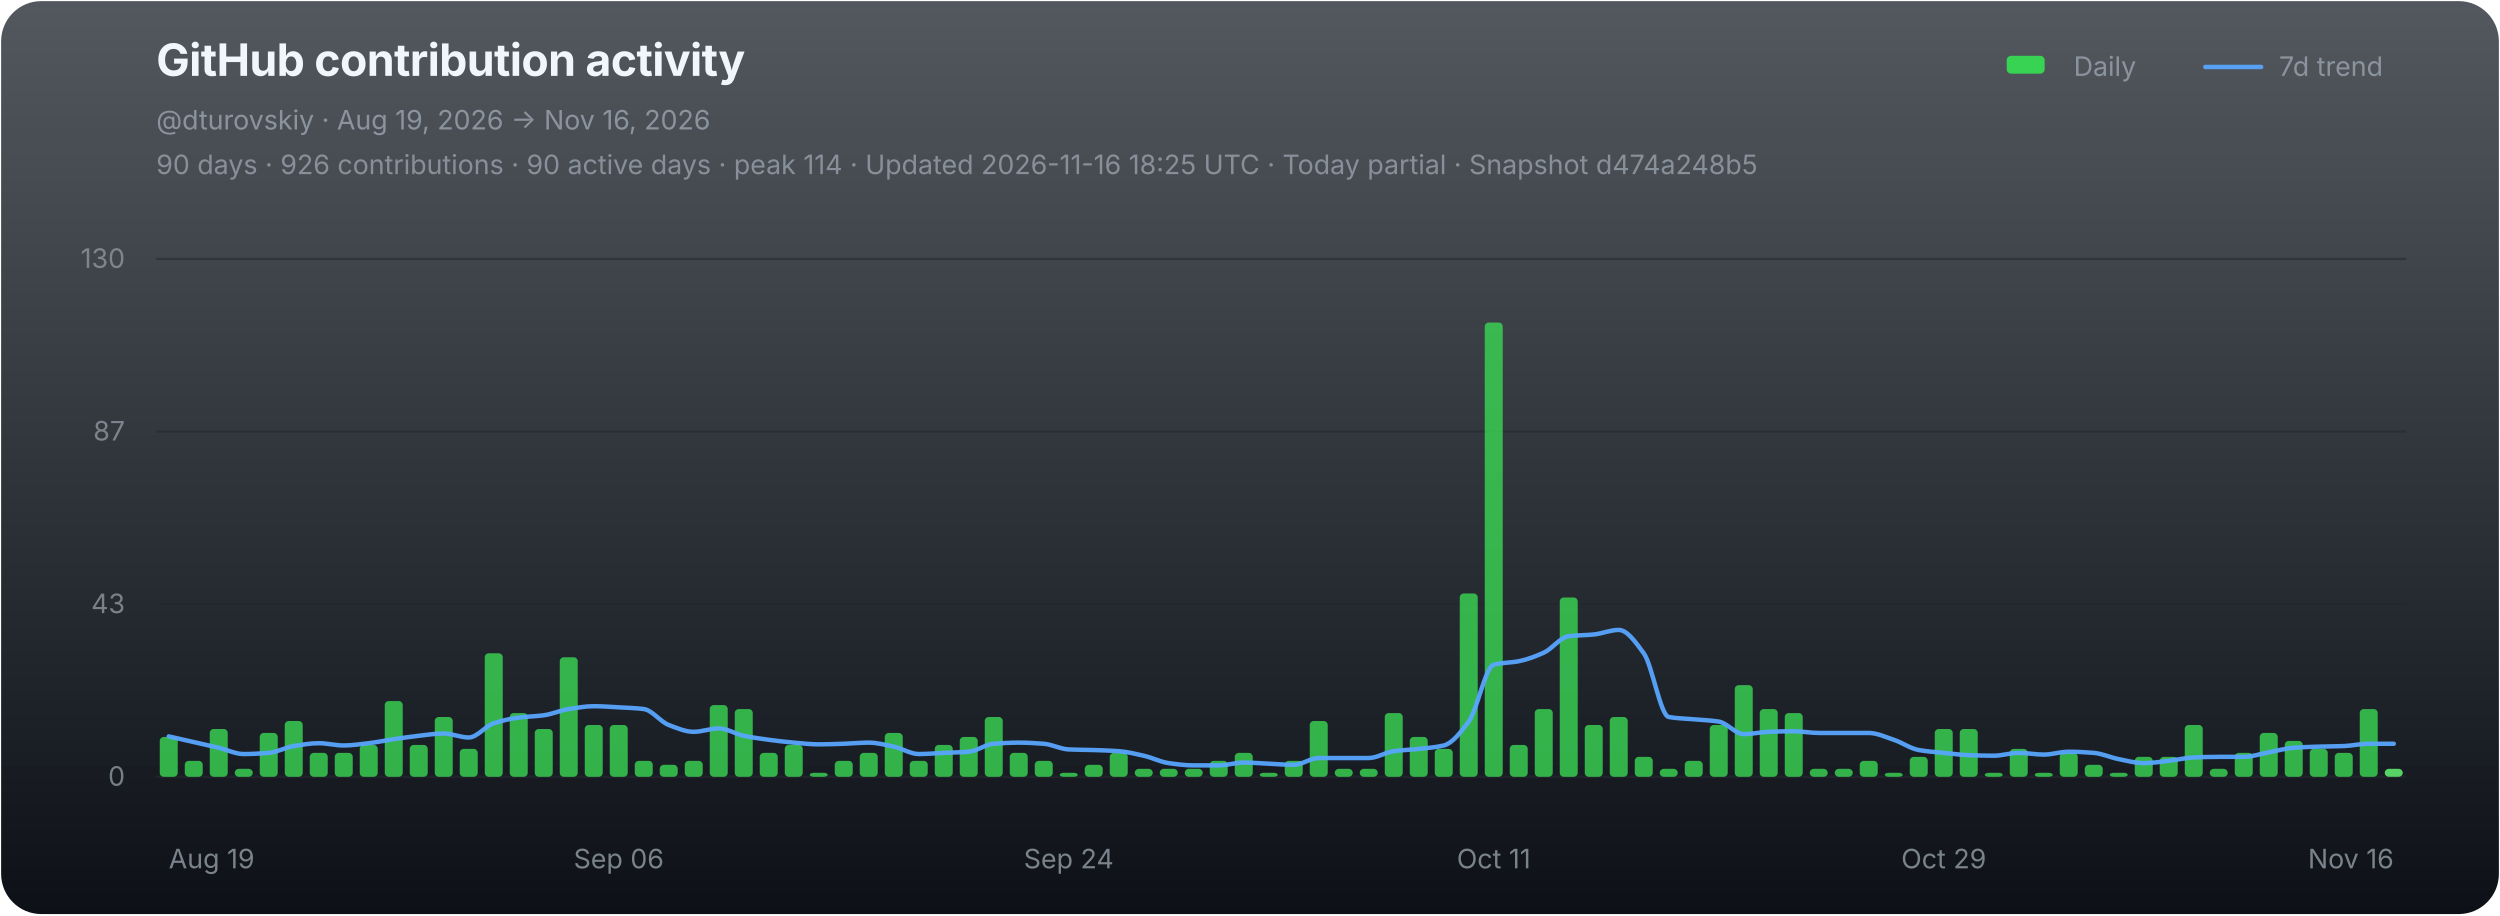
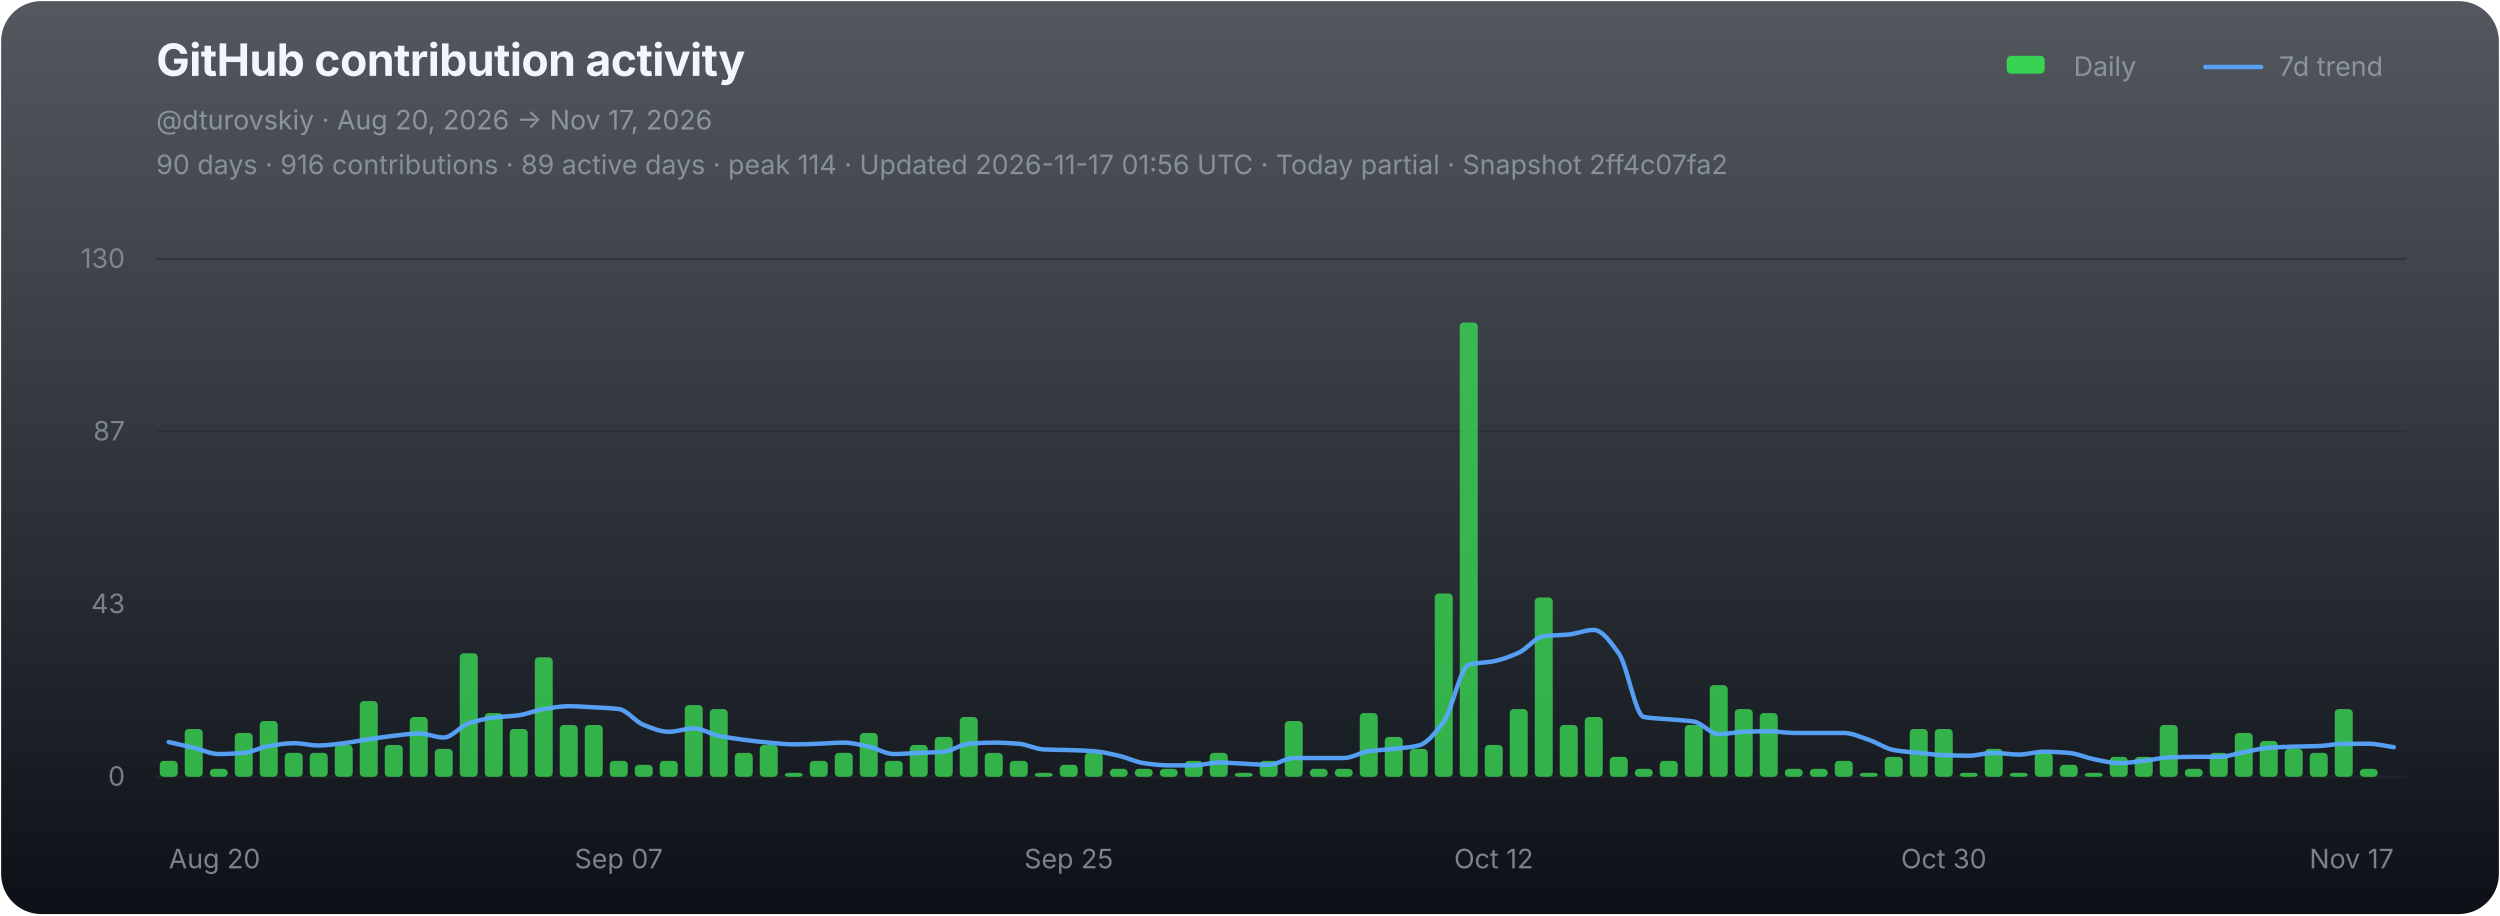
<svg xmlns="http://www.w3.org/2000/svg" width="1120" height="410" viewBox="0 0 1120 410" role="img" aria-labelledby="chart-title chart-desc">
  <defs>
    <linearGradient id="chart-bg" x1="0" y1="0" x2="0" y2="1">
      <stop offset="0" stop-color="#111821" stop-opacity="0.72" />
      <stop offset="1" stop-color="#0d1117" stop-opacity="1" />
    </linearGradient>
  </defs>
  <rect x="0.5" y="0.5" width="1119" height="409" rx="18" fill="url(#chart-bg)" stroke="none" />
  <g font-family="-apple-system,BlinkMacSystemFont,'Segoe UI',sans-serif">
    <text x="70" y="34" fill="#f0f6fc" font-size="20" font-weight="700" letter-spacing="-0.25">GitHub contribution activity</text>
-     <text x="70" y="58" fill="#8b949e" font-size="12">@dturovskiy · Aug 19, 2026 → Nov 16, 2026</text>
-     <text x="70" y="78" fill="#8b949e" font-size="12" opacity="0.94">90 days · 926 contributions · 90 active days · peak 114 · Updated 2026-11-16 18:25 UTC · Today partial · Snapshot d474a248b5</text>
+     <text x="70" y="58" fill="#8b949e" font-size="12">@dturovskiy · Aug 20, 2026 → Nov 17, 2026</text>
+     <text x="70" y="78" fill="#8b949e" font-size="12" opacity="0.94">90 days · 916 contributions · 89 active days · peak 114 · Updated 2026-11-17 01:56 UTC · Today partial · Snapshot 2ff4c07fa2</text>
    <g transform="translate(896,30)" font-size="12" fill="#8b949e">
      <rect x="3" y="-5" width="17" height="8" rx="2" fill="#39d353" />
      <text x="33" y="4">Daily</text>
      <line x1="92" y1="0" x2="117" y2="0" stroke="#58a6ff" stroke-width="2" stroke-linecap="round" opacity="0.92" />
      <text x="125" y="4">7d trend</text>
    </g>
    <line x1="70" y1="116.00" x2="1078" y2="116.00" stroke="#21262d" stroke-width="1" opacity="0.52" />
    <text x="56" y="120.00" fill="#8b949e" font-size="12" text-anchor="end" opacity="0.82">130</text>
    <line x1="70" y1="193.33" x2="1078" y2="193.33" stroke="#21262d" stroke-width="1" opacity="0.52" />
    <text x="56" y="197.33" fill="#8b949e" font-size="12" text-anchor="end" opacity="0.82">87</text>
    <line x1="70" y1="270.67" x2="1078" y2="270.67" stroke="#21262d" stroke-width="1" opacity="0.52" />
    <text x="56" y="274.67" fill="#8b949e" font-size="12" text-anchor="end" opacity="0.82">43</text>
    <line x1="70" y1="348.00" x2="1078" y2="348.00" stroke="#21262d" stroke-width="1" opacity="0.9" />
    <text x="56" y="352.00" fill="#8b949e" font-size="12" text-anchor="end" opacity="0.82">0</text>
    <g data-chart-series="daily-bars">
-       <rect data-series="daily" x="71.57" y="330.15" width="8.06" height="17.85" rx="1.8" fill="#39d353" opacity="0.82" />
-       <rect data-series="daily" x="82.77" y="340.86" width="8.06" height="7.14" rx="1.8" fill="#39d353" opacity="0.82" />
-       <rect data-series="daily" x="93.97" y="326.58" width="8.06" height="21.42" rx="1.8" fill="#39d353" opacity="0.82" />
-       <rect data-series="daily" x="105.17" y="344.43" width="8.06" height="3.57" rx="1.8" fill="#39d353" opacity="0.82" />
-       <rect data-series="daily" x="116.37" y="328.36" width="8.06" height="19.64" rx="1.8" fill="#39d353" opacity="0.82" />
-       <rect data-series="daily" x="127.57" y="323.01" width="8.06" height="24.99" rx="1.8" fill="#39d353" opacity="0.82" />
+       <rect data-series="daily" x="71.57" y="340.86" width="8.06" height="7.14" rx="1.8" fill="#39d353" opacity="0.82" />
+       <rect data-series="daily" x="82.77" y="326.58" width="8.06" height="21.42" rx="1.8" fill="#39d353" opacity="0.82" />
+       <rect data-series="daily" x="93.97" y="344.43" width="8.06" height="3.57" rx="1.8" fill="#39d353" opacity="0.82" />
+       <rect data-series="daily" x="105.17" y="328.36" width="8.06" height="19.64" rx="1.8" fill="#39d353" opacity="0.82" />
+       <rect data-series="daily" x="116.37" y="323.01" width="8.06" height="24.99" rx="1.8" fill="#39d353" opacity="0.82" />
+       <rect data-series="daily" x="127.57" y="337.29" width="8.06" height="10.71" rx="1.8" fill="#39d353" opacity="0.82" />
      <rect data-series="daily" x="138.77" y="337.29" width="8.06" height="10.71" rx="1.8" fill="#39d353" opacity="0.82" />
-       <rect data-series="daily" x="149.97" y="337.29" width="8.06" height="10.71" rx="1.8" fill="#39d353" opacity="0.82" />
-       <rect data-series="daily" x="161.17" y="333.72" width="8.06" height="14.28" rx="1.8" fill="#39d353" opacity="0.82" />
-       <rect data-series="daily" x="172.37" y="314.08" width="8.06" height="33.92" rx="1.8" fill="#39d353" opacity="0.82" />
-       <rect data-series="daily" x="183.57" y="333.72" width="8.06" height="14.28" rx="1.8" fill="#39d353" opacity="0.82" />
-       <rect data-series="daily" x="194.77" y="321.22" width="8.06" height="26.78" rx="1.8" fill="#39d353" opacity="0.82" />
-       <rect data-series="daily" x="205.97" y="335.5" width="8.06" height="12.5" rx="1.8" fill="#39d353" opacity="0.82" />
-       <rect data-series="daily" x="217.17" y="292.66" width="8.06" height="55.34" rx="1.8" fill="#39d353" opacity="0.82" />
-       <rect data-series="daily" x="228.37" y="319.44" width="8.06" height="28.56" rx="1.8" fill="#39d353" opacity="0.82" />
-       <rect data-series="daily" x="239.57" y="326.58" width="8.06" height="21.42" rx="1.8" fill="#39d353" opacity="0.82" />
-       <rect data-series="daily" x="250.77" y="294.45" width="8.06" height="53.55" rx="1.8" fill="#39d353" opacity="0.82" />
+       <rect data-series="daily" x="149.97" y="333.72" width="8.06" height="14.28" rx="1.8" fill="#39d353" opacity="0.82" />
+       <rect data-series="daily" x="161.17" y="314.08" width="8.06" height="33.92" rx="1.8" fill="#39d353" opacity="0.82" />
+       <rect data-series="daily" x="172.37" y="333.72" width="8.06" height="14.28" rx="1.8" fill="#39d353" opacity="0.82" />
+       <rect data-series="daily" x="183.57" y="321.22" width="8.06" height="26.78" rx="1.8" fill="#39d353" opacity="0.82" />
+       <rect data-series="daily" x="194.77" y="335.5" width="8.06" height="12.5" rx="1.8" fill="#39d353" opacity="0.82" />
+       <rect data-series="daily" x="205.97" y="292.66" width="8.06" height="55.34" rx="1.8" fill="#39d353" opacity="0.82" />
+       <rect data-series="daily" x="217.17" y="319.44" width="8.06" height="28.56" rx="1.8" fill="#39d353" opacity="0.82" />
+       <rect data-series="daily" x="228.37" y="326.58" width="8.06" height="21.42" rx="1.8" fill="#39d353" opacity="0.82" />
+       <rect data-series="daily" x="239.57" y="294.45" width="8.06" height="53.55" rx="1.8" fill="#39d353" opacity="0.82" />
+       <rect data-series="daily" x="250.77" y="324.79" width="8.06" height="23.21" rx="1.8" fill="#39d353" opacity="0.82" />
      <rect data-series="daily" x="261.97" y="324.79" width="8.06" height="23.21" rx="1.8" fill="#39d353" opacity="0.82" />
-       <rect data-series="daily" x="273.17" y="324.79" width="8.06" height="23.21" rx="1.8" fill="#39d353" opacity="0.82" />
-       <rect data-series="daily" x="284.37" y="340.86" width="8.06" height="7.14" rx="1.8" fill="#39d353" opacity="0.82" />
-       <rect data-series="daily" x="295.57" y="342.64" width="8.06" height="5.36" rx="1.8" fill="#39d353" opacity="0.82" />
-       <rect data-series="daily" x="306.77" y="340.86" width="8.06" height="7.14" rx="1.8" fill="#39d353" opacity="0.82" />
-       <rect data-series="daily" x="317.97" y="315.87" width="8.06" height="32.13" rx="1.8" fill="#39d353" opacity="0.82" />
-       <rect data-series="daily" x="329.17" y="317.65" width="8.06" height="30.35" rx="1.8" fill="#39d353" opacity="0.82" />
-       <rect data-series="daily" x="340.37" y="337.29" width="8.06" height="10.71" rx="1.8" fill="#39d353" opacity="0.82" />
-       <rect data-series="daily" x="351.57" y="333.72" width="8.06" height="14.28" rx="1.8" fill="#39d353" opacity="0.82" />
-       <rect data-series="daily" x="362.77" y="346.21" width="8.06" height="1.79" rx="1.8" fill="#39d353" opacity="0.82" />
-       <rect data-series="daily" x="373.97" y="340.86" width="8.06" height="7.14" rx="1.8" fill="#39d353" opacity="0.82" />
-       <rect data-series="daily" x="385.17" y="337.29" width="8.06" height="10.71" rx="1.8" fill="#39d353" opacity="0.82" />
-       <rect data-series="daily" x="396.37" y="328.36" width="8.06" height="19.64" rx="1.8" fill="#39d353" opacity="0.82" />
-       <rect data-series="daily" x="407.57" y="340.86" width="8.06" height="7.14" rx="1.8" fill="#39d353" opacity="0.82" />
-       <rect data-series="daily" x="418.77" y="333.72" width="8.06" height="14.28" rx="1.8" fill="#39d353" opacity="0.82" />
-       <rect data-series="daily" x="429.97" y="330.15" width="8.06" height="17.85" rx="1.8" fill="#39d353" opacity="0.82" />
-       <rect data-series="daily" x="441.17" y="321.22" width="8.06" height="26.78" rx="1.8" fill="#39d353" opacity="0.82" />
-       <rect data-series="daily" x="452.37" y="337.29" width="8.06" height="10.71" rx="1.8" fill="#39d353" opacity="0.82" />
-       <rect data-series="daily" x="463.57" y="340.86" width="8.06" height="7.14" rx="1.8" fill="#39d353" opacity="0.82" />
-       <rect data-series="daily" x="474.77" y="346.21" width="8.06" height="1.79" rx="1.8" fill="#39d353" opacity="0.82" />
-       <rect data-series="daily" x="485.97" y="342.64" width="8.06" height="5.36" rx="1.8" fill="#39d353" opacity="0.82" />
-       <rect data-series="daily" x="497.17" y="337.29" width="8.06" height="10.71" rx="1.8" fill="#39d353" opacity="0.82" />
+       <rect data-series="daily" x="273.17" y="340.86" width="8.06" height="7.14" rx="1.8" fill="#39d353" opacity="0.82" />
+       <rect data-series="daily" x="284.37" y="342.64" width="8.06" height="5.36" rx="1.8" fill="#39d353" opacity="0.82" />
+       <rect data-series="daily" x="295.57" y="340.86" width="8.06" height="7.14" rx="1.8" fill="#39d353" opacity="0.82" />
+       <rect data-series="daily" x="306.77" y="315.87" width="8.06" height="32.13" rx="1.8" fill="#39d353" opacity="0.82" />
+       <rect data-series="daily" x="317.97" y="317.65" width="8.06" height="30.35" rx="1.8" fill="#39d353" opacity="0.82" />
+       <rect data-series="daily" x="329.17" y="337.29" width="8.06" height="10.71" rx="1.8" fill="#39d353" opacity="0.82" />
+       <rect data-series="daily" x="340.37" y="333.72" width="8.06" height="14.28" rx="1.8" fill="#39d353" opacity="0.82" />
+       <rect data-series="daily" x="351.57" y="346.21" width="8.06" height="1.79" rx="1.8" fill="#39d353" opacity="0.82" />
+       <rect data-series="daily" x="362.77" y="340.86" width="8.06" height="7.14" rx="1.8" fill="#39d353" opacity="0.82" />
+       <rect data-series="daily" x="373.97" y="337.29" width="8.06" height="10.71" rx="1.8" fill="#39d353" opacity="0.82" />
+       <rect data-series="daily" x="385.17" y="328.36" width="8.06" height="19.64" rx="1.8" fill="#39d353" opacity="0.82" />
+       <rect data-series="daily" x="396.37" y="340.86" width="8.06" height="7.14" rx="1.8" fill="#39d353" opacity="0.82" />
+       <rect data-series="daily" x="407.57" y="333.72" width="8.06" height="14.28" rx="1.8" fill="#39d353" opacity="0.82" />
+       <rect data-series="daily" x="418.77" y="330.15" width="8.06" height="17.85" rx="1.8" fill="#39d353" opacity="0.82" />
+       <rect data-series="daily" x="429.97" y="321.22" width="8.06" height="26.78" rx="1.8" fill="#39d353" opacity="0.82" />
+       <rect data-series="daily" x="441.17" y="337.29" width="8.06" height="10.71" rx="1.8" fill="#39d353" opacity="0.82" />
+       <rect data-series="daily" x="452.37" y="340.86" width="8.06" height="7.14" rx="1.8" fill="#39d353" opacity="0.82" />
+       <rect data-series="daily" x="463.57" y="346.21" width="8.06" height="1.79" rx="1.8" fill="#39d353" opacity="0.82" />
+       <rect data-series="daily" x="474.77" y="342.64" width="8.06" height="5.36" rx="1.8" fill="#39d353" opacity="0.82" />
+       <rect data-series="daily" x="485.97" y="337.29" width="8.06" height="10.71" rx="1.8" fill="#39d353" opacity="0.82" />
+       <rect data-series="daily" x="497.17" y="344.43" width="8.06" height="3.57" rx="1.8" fill="#39d353" opacity="0.82" />
      <rect data-series="daily" x="508.37" y="344.43" width="8.06" height="3.57" rx="1.8" fill="#39d353" opacity="0.82" />
      <rect data-series="daily" x="519.57" y="344.43" width="8.06" height="3.57" rx="1.8" fill="#39d353" opacity="0.82" />
-       <rect data-series="daily" x="530.77" y="344.43" width="8.06" height="3.57" rx="1.8" fill="#39d353" opacity="0.82" />
-       <rect data-series="daily" x="541.97" y="340.86" width="8.06" height="7.14" rx="1.8" fill="#39d353" opacity="0.82" />
-       <rect data-series="daily" x="553.17" y="337.29" width="8.06" height="10.71" rx="1.8" fill="#39d353" opacity="0.82" />
-       <rect data-series="daily" x="564.37" y="346.21" width="8.06" height="1.79" rx="1.8" fill="#39d353" opacity="0.82" />
-       <rect data-series="daily" x="575.57" y="340.86" width="8.06" height="7.14" rx="1.8" fill="#39d353" opacity="0.82" />
-       <rect data-series="daily" x="586.77" y="323.01" width="8.06" height="24.99" rx="1.8" fill="#39d353" opacity="0.82" />
+       <rect data-series="daily" x="530.77" y="340.86" width="8.06" height="7.14" rx="1.8" fill="#39d353" opacity="0.82" />
+       <rect data-series="daily" x="541.97" y="337.29" width="8.06" height="10.71" rx="1.8" fill="#39d353" opacity="0.82" />
+       <rect data-series="daily" x="553.17" y="346.21" width="8.06" height="1.79" rx="1.8" fill="#39d353" opacity="0.82" />
+       <rect data-series="daily" x="564.37" y="340.86" width="8.06" height="7.14" rx="1.8" fill="#39d353" opacity="0.82" />
+       <rect data-series="daily" x="575.57" y="323.01" width="8.06" height="24.99" rx="1.8" fill="#39d353" opacity="0.82" />
+       <rect data-series="daily" x="586.77" y="344.43" width="8.06" height="3.57" rx="1.8" fill="#39d353" opacity="0.82" />
      <rect data-series="daily" x="597.97" y="344.43" width="8.06" height="3.57" rx="1.8" fill="#39d353" opacity="0.82" />
-       <rect data-series="daily" x="609.17" y="344.43" width="8.06" height="3.57" rx="1.8" fill="#39d353" opacity="0.82" />
-       <rect data-series="daily" x="620.37" y="319.44" width="8.06" height="28.56" rx="1.8" fill="#39d353" opacity="0.82" />
-       <rect data-series="daily" x="631.57" y="330.15" width="8.06" height="17.85" rx="1.8" fill="#39d353" opacity="0.82" />
-       <rect data-series="daily" x="642.77" y="335.5" width="8.06" height="12.5" rx="1.8" fill="#39d353" opacity="0.82" />
-       <rect data-series="daily" x="653.97" y="265.88" width="8.06" height="82.12" rx="1.8" fill="#39d353" opacity="0.82" />
-       <rect data-series="daily" x="665.17" y="144.49" width="8.06" height="203.51" rx="1.8" fill="#39d353" opacity="0.82" />
-       <rect data-series="daily" x="676.37" y="333.72" width="8.06" height="14.28" rx="1.8" fill="#39d353" opacity="0.82" />
-       <rect data-series="daily" x="687.57" y="317.65" width="8.06" height="30.35" rx="1.8" fill="#39d353" opacity="0.82" />
-       <rect data-series="daily" x="698.77" y="267.67" width="8.06" height="80.33" rx="1.8" fill="#39d353" opacity="0.82" />
-       <rect data-series="daily" x="709.97" y="324.79" width="8.06" height="23.21" rx="1.8" fill="#39d353" opacity="0.82" />
-       <rect data-series="daily" x="721.17" y="321.22" width="8.06" height="26.78" rx="1.8" fill="#39d353" opacity="0.82" />
-       <rect data-series="daily" x="732.37" y="339.07" width="8.06" height="8.93" rx="1.8" fill="#39d353" opacity="0.82" />
-       <rect data-series="daily" x="743.57" y="344.43" width="8.06" height="3.57" rx="1.8" fill="#39d353" opacity="0.82" />
-       <rect data-series="daily" x="754.77" y="340.86" width="8.06" height="7.14" rx="1.8" fill="#39d353" opacity="0.82" />
-       <rect data-series="daily" x="765.97" y="324.79" width="8.06" height="23.21" rx="1.8" fill="#39d353" opacity="0.82" />
-       <rect data-series="daily" x="777.17" y="306.94" width="8.06" height="41.06" rx="1.8" fill="#39d353" opacity="0.82" />
-       <rect data-series="daily" x="788.37" y="317.65" width="8.06" height="30.35" rx="1.8" fill="#39d353" opacity="0.82" />
-       <rect data-series="daily" x="799.57" y="319.44" width="8.06" height="28.56" rx="1.8" fill="#39d353" opacity="0.82" />
+       <rect data-series="daily" x="609.17" y="319.44" width="8.06" height="28.56" rx="1.8" fill="#39d353" opacity="0.82" />
+       <rect data-series="daily" x="620.37" y="330.15" width="8.06" height="17.85" rx="1.8" fill="#39d353" opacity="0.82" />
+       <rect data-series="daily" x="631.57" y="335.5" width="8.06" height="12.5" rx="1.8" fill="#39d353" opacity="0.82" />
+       <rect data-series="daily" x="642.77" y="265.88" width="8.06" height="82.12" rx="1.8" fill="#39d353" opacity="0.82" />
+       <rect data-series="daily" x="653.97" y="144.49" width="8.06" height="203.51" rx="1.8" fill="#39d353" opacity="0.82" />
+       <rect data-series="daily" x="665.17" y="333.72" width="8.06" height="14.28" rx="1.8" fill="#39d353" opacity="0.82" />
+       <rect data-series="daily" x="676.37" y="317.65" width="8.06" height="30.35" rx="1.8" fill="#39d353" opacity="0.82" />
+       <rect data-series="daily" x="687.57" y="267.67" width="8.06" height="80.33" rx="1.8" fill="#39d353" opacity="0.82" />
+       <rect data-series="daily" x="698.77" y="324.79" width="8.06" height="23.21" rx="1.8" fill="#39d353" opacity="0.82" />
+       <rect data-series="daily" x="709.97" y="321.22" width="8.06" height="26.78" rx="1.8" fill="#39d353" opacity="0.82" />
+       <rect data-series="daily" x="721.17" y="339.07" width="8.06" height="8.93" rx="1.8" fill="#39d353" opacity="0.82" />
+       <rect data-series="daily" x="732.37" y="344.43" width="8.06" height="3.57" rx="1.8" fill="#39d353" opacity="0.82" />
+       <rect data-series="daily" x="743.57" y="340.86" width="8.06" height="7.14" rx="1.8" fill="#39d353" opacity="0.82" />
+       <rect data-series="daily" x="754.77" y="324.79" width="8.06" height="23.21" rx="1.8" fill="#39d353" opacity="0.82" />
+       <rect data-series="daily" x="765.97" y="306.94" width="8.06" height="41.06" rx="1.8" fill="#39d353" opacity="0.82" />
+       <rect data-series="daily" x="777.17" y="317.65" width="8.06" height="30.35" rx="1.8" fill="#39d353" opacity="0.82" />
+       <rect data-series="daily" x="788.37" y="319.44" width="8.06" height="28.56" rx="1.8" fill="#39d353" opacity="0.82" />
+       <rect data-series="daily" x="799.57" y="344.43" width="8.06" height="3.57" rx="1.8" fill="#39d353" opacity="0.82" />
      <rect data-series="daily" x="810.77" y="344.43" width="8.06" height="3.57" rx="1.8" fill="#39d353" opacity="0.82" />
-       <rect data-series="daily" x="821.97" y="344.43" width="8.06" height="3.57" rx="1.8" fill="#39d353" opacity="0.82" />
-       <rect data-series="daily" x="833.17" y="340.86" width="8.06" height="7.14" rx="1.8" fill="#39d353" opacity="0.82" />
-       <rect data-series="daily" x="844.37" y="346.21" width="8.06" height="1.79" rx="1.8" fill="#39d353" opacity="0.82" />
-       <rect data-series="daily" x="855.57" y="339.07" width="8.06" height="8.93" rx="1.8" fill="#39d353" opacity="0.82" />
+       <rect data-series="daily" x="821.97" y="340.86" width="8.06" height="7.14" rx="1.8" fill="#39d353" opacity="0.82" />
+       <rect data-series="daily" x="833.17" y="346.21" width="8.06" height="1.79" rx="1.8" fill="#39d353" opacity="0.82" />
+       <rect data-series="daily" x="844.37" y="339.07" width="8.06" height="8.93" rx="1.8" fill="#39d353" opacity="0.82" />
+       <rect data-series="daily" x="855.57" y="326.58" width="8.06" height="21.42" rx="1.8" fill="#39d353" opacity="0.82" />
      <rect data-series="daily" x="866.77" y="326.58" width="8.06" height="21.42" rx="1.8" fill="#39d353" opacity="0.82" />
-       <rect data-series="daily" x="877.97" y="326.58" width="8.06" height="21.42" rx="1.8" fill="#39d353" opacity="0.82" />
-       <rect data-series="daily" x="889.17" y="346.21" width="8.06" height="1.79" rx="1.8" fill="#39d353" opacity="0.82" />
-       <rect data-series="daily" x="900.37" y="335.5" width="8.06" height="12.5" rx="1.8" fill="#39d353" opacity="0.82" />
-       <rect data-series="daily" x="911.57" y="346.21" width="8.06" height="1.79" rx="1.8" fill="#39d353" opacity="0.82" />
-       <rect data-series="daily" x="922.77" y="337.29" width="8.06" height="10.71" rx="1.8" fill="#39d353" opacity="0.82" />
-       <rect data-series="daily" x="933.97" y="342.64" width="8.06" height="5.36" rx="1.8" fill="#39d353" opacity="0.82" />
-       <rect data-series="daily" x="945.17" y="346.21" width="8.06" height="1.79" rx="1.8" fill="#39d353" opacity="0.82" />
+       <rect data-series="daily" x="877.97" y="346.21" width="8.06" height="1.79" rx="1.8" fill="#39d353" opacity="0.82" />
+       <rect data-series="daily" x="889.17" y="335.5" width="8.06" height="12.5" rx="1.8" fill="#39d353" opacity="0.82" />
+       <rect data-series="daily" x="900.37" y="346.21" width="8.06" height="1.79" rx="1.8" fill="#39d353" opacity="0.82" />
+       <rect data-series="daily" x="911.57" y="337.29" width="8.06" height="10.71" rx="1.8" fill="#39d353" opacity="0.82" />
+       <rect data-series="daily" x="922.77" y="342.64" width="8.06" height="5.36" rx="1.8" fill="#39d353" opacity="0.82" />
+       <rect data-series="daily" x="933.97" y="346.21" width="8.06" height="1.79" rx="1.8" fill="#39d353" opacity="0.82" />
+       <rect data-series="daily" x="945.17" y="339.07" width="8.06" height="8.93" rx="1.8" fill="#39d353" opacity="0.82" />
      <rect data-series="daily" x="956.37" y="339.07" width="8.06" height="8.93" rx="1.8" fill="#39d353" opacity="0.82" />
-       <rect data-series="daily" x="967.57" y="339.07" width="8.06" height="8.93" rx="1.8" fill="#39d353" opacity="0.82" />
-       <rect data-series="daily" x="978.77" y="324.79" width="8.06" height="23.21" rx="1.8" fill="#39d353" opacity="0.82" />
-       <rect data-series="daily" x="989.97" y="344.43" width="8.06" height="3.57" rx="1.8" fill="#39d353" opacity="0.82" />
-       <rect data-series="daily" x="1001.17" y="337.29" width="8.06" height="10.71" rx="1.8" fill="#39d353" opacity="0.82" />
-       <rect data-series="daily" x="1012.37" y="328.36" width="8.06" height="19.64" rx="1.8" fill="#39d353" opacity="0.82" />
-       <rect data-series="daily" x="1023.57" y="331.93" width="8.06" height="16.07" rx="1.8" fill="#39d353" opacity="0.82" />
-       <rect data-series="daily" x="1034.77" y="335.5" width="8.06" height="12.5" rx="1.8" fill="#39d353" opacity="0.82" />
-       <rect data-series="daily" x="1045.97" y="337.29" width="8.06" height="10.71" rx="1.8" fill="#39d353" opacity="0.82" />
-       <rect data-series="daily" x="1057.17" y="317.65" width="8.06" height="30.35" rx="1.8" fill="#39d353" opacity="0.82" />
-       <rect data-series="daily" x="1068.37" y="344.43" width="8.06" height="3.57" rx="1.8" fill="#56d364" opacity="1" />
+       <rect data-series="daily" x="967.57" y="324.79" width="8.06" height="23.21" rx="1.8" fill="#39d353" opacity="0.82" />
+       <rect data-series="daily" x="978.77" y="344.43" width="8.06" height="3.57" rx="1.8" fill="#39d353" opacity="0.82" />
+       <rect data-series="daily" x="989.97" y="337.29" width="8.06" height="10.71" rx="1.8" fill="#39d353" opacity="0.82" />
+       <rect data-series="daily" x="1001.17" y="328.36" width="8.06" height="19.64" rx="1.8" fill="#39d353" opacity="0.82" />
+       <rect data-series="daily" x="1012.37" y="331.93" width="8.06" height="16.07" rx="1.8" fill="#39d353" opacity="0.82" />
+       <rect data-series="daily" x="1023.57" y="335.5" width="8.06" height="12.5" rx="1.8" fill="#39d353" opacity="0.82" />
+       <rect data-series="daily" x="1034.77" y="337.29" width="8.06" height="10.71" rx="1.8" fill="#39d353" opacity="0.82" />
+       <rect data-series="daily" x="1045.97" y="317.65" width="8.06" height="30.35" rx="1.8" fill="#39d353" opacity="0.82" />
+       <rect data-series="daily" x="1057.17" y="344.43" width="8.06" height="3.57" rx="1.8" fill="#39d353" opacity="0.82" />
    </g>
-     <path data-series="trend" d="M 75.60 329.90 C 79.33 330.75, 83.07 331.60, 86.80 332.45 C 90.53 333.30, 94.27 334.10, 98.00 334.99 C 101.73 335.88, 105.47 337.81, 109.20 337.81 C 112.93 337.81, 116.67 337.58, 120.40 337.29 C 124.13 336.99, 127.87 334.84, 131.60 334.24 C 135.33 333.63, 139.07 332.95, 142.80 332.95 C 146.53 332.95, 150.27 333.97, 154.00 333.97 C 157.73 333.97, 161.47 333.38, 165.20 332.95 C 168.93 332.52, 172.67 331.72, 176.40 331.17 C 180.13 330.62, 183.87 330.04, 187.60 329.63 C 191.33 329.22, 195.07 328.61, 198.80 328.61 C 202.53 328.61, 206.27 330.40, 210.00 330.40 C 213.73 330.40, 217.47 325.24, 221.20 324.03 C 224.93 322.81, 228.67 321.96, 232.40 321.47 C 236.13 320.99, 239.87 320.95, 243.60 320.45 C 247.33 319.96, 251.07 318.23, 254.80 317.65 C 258.53 317.07, 262.27 316.38, 266.00 316.38 C 269.73 316.38, 273.47 316.68, 277.20 316.88 C 280.93 317.09, 284.67 317.19, 288.40 317.65 C 292.13 318.11, 295.87 323.37, 299.60 324.79 C 303.33 326.22, 307.07 327.85, 310.80 327.85 C 314.53 327.85, 318.27 326.33, 322.00 326.33 C 325.73 326.33, 329.47 328.86, 333.20 329.63 C 336.93 330.40, 340.67 330.92, 344.40 331.42 C 348.13 331.91, 351.87 332.38, 355.60 332.70 C 359.33 333.02, 363.07 333.47, 366.80 333.47 C 370.53 333.47, 374.27 333.32, 378.00 333.20 C 381.73 333.08, 385.47 332.70, 389.20 332.70 C 392.93 332.70, 396.67 333.71, 400.40 334.49 C 404.13 335.26, 407.87 337.81, 411.60 337.81 C 415.33 337.81, 419.07 337.46, 422.80 337.29 C 426.53 337.12, 430.27 337.07, 434.00 336.77 C 437.73 336.47, 441.47 333.49, 445.20 333.20 C 448.93 332.91, 452.67 332.70, 456.40 332.70 C 460.13 332.70, 463.87 332.92, 467.60 333.20 C 471.33 333.48, 475.07 335.59, 478.80 335.75 C 482.53 335.92, 486.27 335.91, 490.00 336.02 C 493.73 336.14, 497.47 336.25, 501.20 336.52 C 504.93 336.79, 508.67 337.72, 512.40 338.56 C 516.13 339.40, 519.87 341.36, 523.60 341.88 C 527.33 342.40, 531.07 342.89, 534.80 342.89 C 538.53 342.89, 542.27 342.89, 546.00 342.89 C 549.73 342.89, 553.47 341.63, 557.20 341.63 C 560.93 341.63, 564.67 341.96, 568.40 342.13 C 572.13 342.30, 575.87 342.64, 579.60 342.64 C 583.33 342.64, 587.07 339.59, 590.80 339.59 C 594.53 339.59, 598.27 339.59, 602.00 339.59 C 605.73 339.59, 609.47 339.59, 613.20 339.59 C 616.93 339.59, 620.67 337.03, 624.40 336.52 C 628.13 336.01, 631.87 335.91, 635.60 335.50 C 639.33 335.10, 643.07 334.86, 646.80 333.97 C 650.53 333.07, 654.27 328.29, 658.00 323.26 C 661.73 318.23, 665.47 298.73, 669.20 297.77 C 672.93 296.80, 676.67 296.96, 680.40 296.23 C 684.13 295.50, 687.87 294.09, 691.60 292.41 C 695.33 290.73, 699.07 285.46, 702.80 285.00 C 706.53 284.55, 710.27 284.62, 714.00 284.25 C 717.73 283.89, 721.47 282.20, 725.20 282.20 C 728.93 282.20, 732.67 287.56, 736.40 292.66 C 740.13 297.76, 743.87 320.57, 747.60 321.22 C 751.33 321.88, 755.07 321.90, 758.80 322.24 C 762.53 322.58, 766.27 322.68, 770.00 323.26 C 773.73 323.83, 777.47 328.88, 781.20 328.88 C 784.93 328.88, 788.67 327.98, 792.40 327.85 C 796.13 327.71, 799.87 327.60, 803.60 327.60 C 807.33 327.60, 811.07 328.36, 814.80 328.36 C 818.53 328.36, 822.27 328.36, 826.00 328.36 C 829.73 328.36, 833.47 328.36, 837.20 328.36 C 840.93 328.36, 844.67 330.19, 848.40 331.42 C 852.13 332.64, 855.87 335.36, 859.60 336.02 C 863.33 336.68, 867.07 336.91, 870.80 337.29 C 874.53 337.67, 878.27 338.17, 882.00 338.31 C 885.73 338.44, 889.47 338.56, 893.20 338.56 C 896.93 338.56, 900.67 337.29, 904.40 337.29 C 908.13 337.29, 911.87 338.06, 915.60 338.06 C 919.33 338.06, 923.07 336.77, 926.80 336.77 C 930.53 336.77, 934.27 337.00, 938.00 337.29 C 941.73 337.58, 945.47 339.36, 949.20 340.09 C 952.93 340.82, 956.67 341.88, 960.40 341.88 C 964.13 341.88, 967.87 341.27, 971.60 340.86 C 975.33 340.45, 979.07 339.47, 982.80 339.32 C 986.53 339.18, 990.27 339.07, 994.00 339.07 C 997.73 339.07, 1001.47 339.07, 1005.20 339.07 C 1008.93 339.07, 1012.67 337.72, 1016.40 337.04 C 1020.13 336.36, 1023.87 335.25, 1027.60 334.99 C 1031.33 334.72, 1035.07 334.60, 1038.80 334.49 C 1042.53 334.38, 1046.27 334.37, 1050.00 334.24 C 1053.73 334.10, 1057.47 333.20, 1061.20 333.20 C 1064.93 333.20, 1068.67 333.20, 1072.40 333.20" fill="none" stroke="#58a6ff" stroke-width="2" stroke-linejoin="round" stroke-linecap="round" opacity="0.94" vector-effect="non-scaling-stroke" />
-     <text x="75.60" y="389" fill="#8b949e" font-size="12" text-anchor="start" opacity="0.86">Aug 19</text>
-     <text x="277.20" y="389" fill="#8b949e" font-size="12" text-anchor="middle" opacity="0.86">Sep 06</text>
-     <text x="478.80" y="389" fill="#8b949e" font-size="12" text-anchor="middle" opacity="0.86">Sep 24</text>
-     <text x="669.20" y="389" fill="#8b949e" font-size="12" text-anchor="middle" opacity="0.86">Oct 11</text>
-     <text x="870.80" y="389" fill="#8b949e" font-size="12" text-anchor="middle" opacity="0.86">Oct 29</text>
-     <text x="1072.40" y="389" fill="#8b949e" font-size="12" text-anchor="end" opacity="0.86">Nov 16</text>
+     <path data-series="trend" d="M 75.60 332.45 C 79.33 333.30, 83.07 334.10, 86.80 334.99 C 90.53 335.88, 94.27 337.81, 98.00 337.81 C 101.73 337.81, 105.47 337.58, 109.20 337.29 C 112.93 336.99, 116.67 334.84, 120.40 334.24 C 124.13 333.63, 127.87 332.95, 131.60 332.95 C 135.33 332.95, 139.07 333.97, 142.80 333.97 C 146.53 333.97, 150.27 333.38, 154.00 332.95 C 157.73 332.52, 161.47 331.72, 165.20 331.17 C 168.93 330.62, 172.67 330.04, 176.40 329.63 C 180.13 329.22, 183.87 328.61, 187.60 328.61 C 191.33 328.61, 195.07 330.40, 198.80 330.40 C 202.53 330.40, 206.27 325.24, 210.00 324.03 C 213.73 322.81, 217.47 321.96, 221.20 321.47 C 224.93 320.99, 228.67 320.95, 232.40 320.45 C 236.13 319.96, 239.87 318.23, 243.60 317.65 C 247.33 317.07, 251.07 316.38, 254.80 316.38 C 258.53 316.38, 262.27 316.68, 266.00 316.88 C 269.73 317.09, 273.47 317.19, 277.20 317.65 C 280.93 318.11, 284.67 323.37, 288.40 324.79 C 292.13 326.22, 295.87 327.85, 299.60 327.85 C 303.33 327.85, 307.07 326.33, 310.80 326.33 C 314.53 326.33, 318.27 328.86, 322.00 329.63 C 325.73 330.40, 329.47 330.92, 333.20 331.42 C 336.93 331.91, 340.67 332.38, 344.40 332.70 C 348.13 333.02, 351.87 333.47, 355.60 333.47 C 359.33 333.47, 363.07 333.32, 366.80 333.20 C 370.53 333.08, 374.27 332.70, 378.00 332.70 C 381.73 332.70, 385.47 333.71, 389.20 334.49 C 392.93 335.26, 396.67 337.81, 400.40 337.81 C 404.13 337.81, 407.87 337.46, 411.60 337.29 C 415.33 337.12, 419.07 337.07, 422.80 336.77 C 426.53 336.47, 430.27 333.49, 434.00 333.20 C 437.73 332.91, 441.47 332.70, 445.20 332.70 C 448.93 332.70, 452.67 332.92, 456.40 333.20 C 460.13 333.48, 463.87 335.59, 467.60 335.75 C 471.33 335.92, 475.07 335.91, 478.80 336.02 C 482.53 336.14, 486.27 336.25, 490.00 336.52 C 493.73 336.79, 497.47 337.72, 501.20 338.56 C 504.93 339.40, 508.67 341.36, 512.40 341.88 C 516.13 342.40, 519.87 342.89, 523.60 342.89 C 527.33 342.89, 531.07 342.89, 534.80 342.89 C 538.53 342.89, 542.27 341.63, 546.00 341.63 C 549.73 341.63, 553.47 341.96, 557.20 342.13 C 560.93 342.30, 564.67 342.64, 568.40 342.64 C 572.13 342.64, 575.87 339.59, 579.60 339.59 C 583.33 339.59, 587.07 339.59, 590.80 339.59 C 594.53 339.59, 598.27 339.59, 602.00 339.59 C 605.73 339.59, 609.47 337.03, 613.20 336.52 C 616.93 336.01, 620.67 335.91, 624.40 335.50 C 628.13 335.10, 631.87 334.86, 635.60 333.97 C 639.33 333.07, 643.07 328.29, 646.80 323.26 C 650.53 318.23, 654.27 298.73, 658.00 297.77 C 661.73 296.80, 665.47 296.96, 669.20 296.23 C 672.93 295.50, 676.67 294.09, 680.40 292.41 C 684.13 290.73, 687.87 285.46, 691.60 285.00 C 695.33 284.55, 699.07 284.62, 702.80 284.25 C 706.53 283.89, 710.27 282.20, 714.00 282.20 C 717.73 282.20, 721.47 287.56, 725.20 292.66 C 728.93 297.76, 732.67 320.57, 736.40 321.22 C 740.13 321.88, 743.87 321.90, 747.60 322.24 C 751.33 322.58, 755.07 322.68, 758.80 323.26 C 762.53 323.83, 766.27 328.88, 770.00 328.88 C 773.73 328.88, 777.47 327.98, 781.20 327.85 C 784.93 327.71, 788.67 327.60, 792.40 327.60 C 796.13 327.60, 799.87 328.36, 803.60 328.36 C 807.33 328.36, 811.07 328.36, 814.80 328.36 C 818.53 328.36, 822.27 328.36, 826.00 328.36 C 829.73 328.36, 833.47 330.19, 837.20 331.42 C 840.93 332.64, 844.67 335.36, 848.40 336.02 C 852.13 336.68, 855.87 336.91, 859.60 337.29 C 863.33 337.67, 867.07 338.17, 870.80 338.31 C 874.53 338.44, 878.27 338.56, 882.00 338.56 C 885.73 338.56, 889.47 337.29, 893.20 337.29 C 896.93 337.29, 900.67 338.06, 904.40 338.06 C 908.13 338.06, 911.87 336.77, 915.60 336.77 C 919.33 336.77, 923.07 337.00, 926.80 337.29 C 930.53 337.58, 934.27 339.36, 938.00 340.09 C 941.73 340.82, 945.47 341.88, 949.20 341.88 C 952.93 341.88, 956.67 341.27, 960.40 340.86 C 964.13 340.45, 967.87 339.47, 971.60 339.32 C 975.33 339.18, 979.07 339.07, 982.80 339.07 C 986.53 339.07, 990.27 339.07, 994.00 339.07 C 997.73 339.07, 1001.47 337.72, 1005.20 337.04 C 1008.93 336.36, 1012.67 335.25, 1016.40 334.99 C 1020.13 334.72, 1023.87 334.60, 1027.60 334.49 C 1031.33 334.38, 1035.07 334.37, 1038.80 334.24 C 1042.53 334.10, 1046.27 333.20, 1050.00 333.20 C 1053.73 333.20, 1057.47 333.20, 1061.20 333.20 C 1064.93 333.20, 1068.67 334.22, 1072.40 334.74" fill="none" stroke="#58a6ff" stroke-width="2" stroke-linejoin="round" stroke-linecap="round" opacity="0.94" vector-effect="non-scaling-stroke" />
+     <text x="75.60" y="389" fill="#8b949e" font-size="12" text-anchor="start" opacity="0.86">Aug 20</text>
+     <text x="277.20" y="389" fill="#8b949e" font-size="12" text-anchor="middle" opacity="0.86">Sep 07</text>
+     <text x="478.80" y="389" fill="#8b949e" font-size="12" text-anchor="middle" opacity="0.86">Sep 25</text>
+     <text x="669.20" y="389" fill="#8b949e" font-size="12" text-anchor="middle" opacity="0.86">Oct 12</text>
+     <text x="870.80" y="389" fill="#8b949e" font-size="12" text-anchor="middle" opacity="0.86">Oct 30</text>
+     <text x="1072.40" y="389" fill="#8b949e" font-size="12" text-anchor="end" opacity="0.86">Nov 17</text>
  </g>
</svg>
